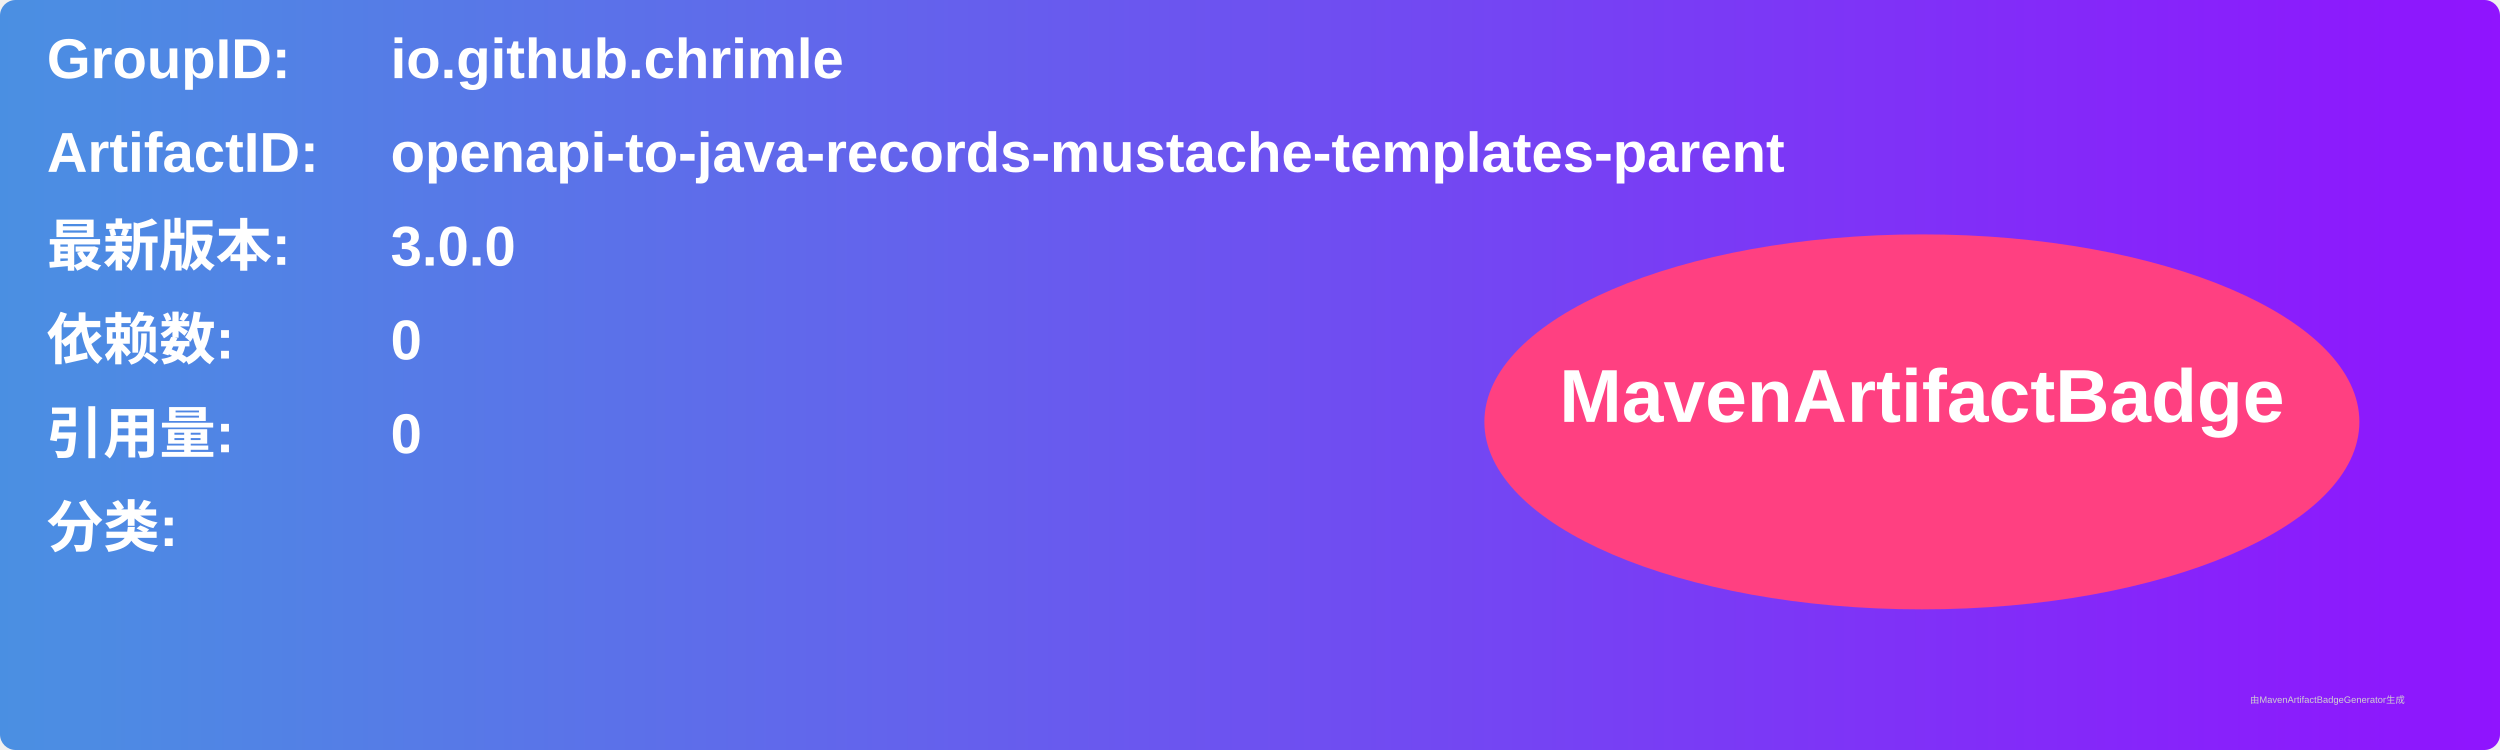
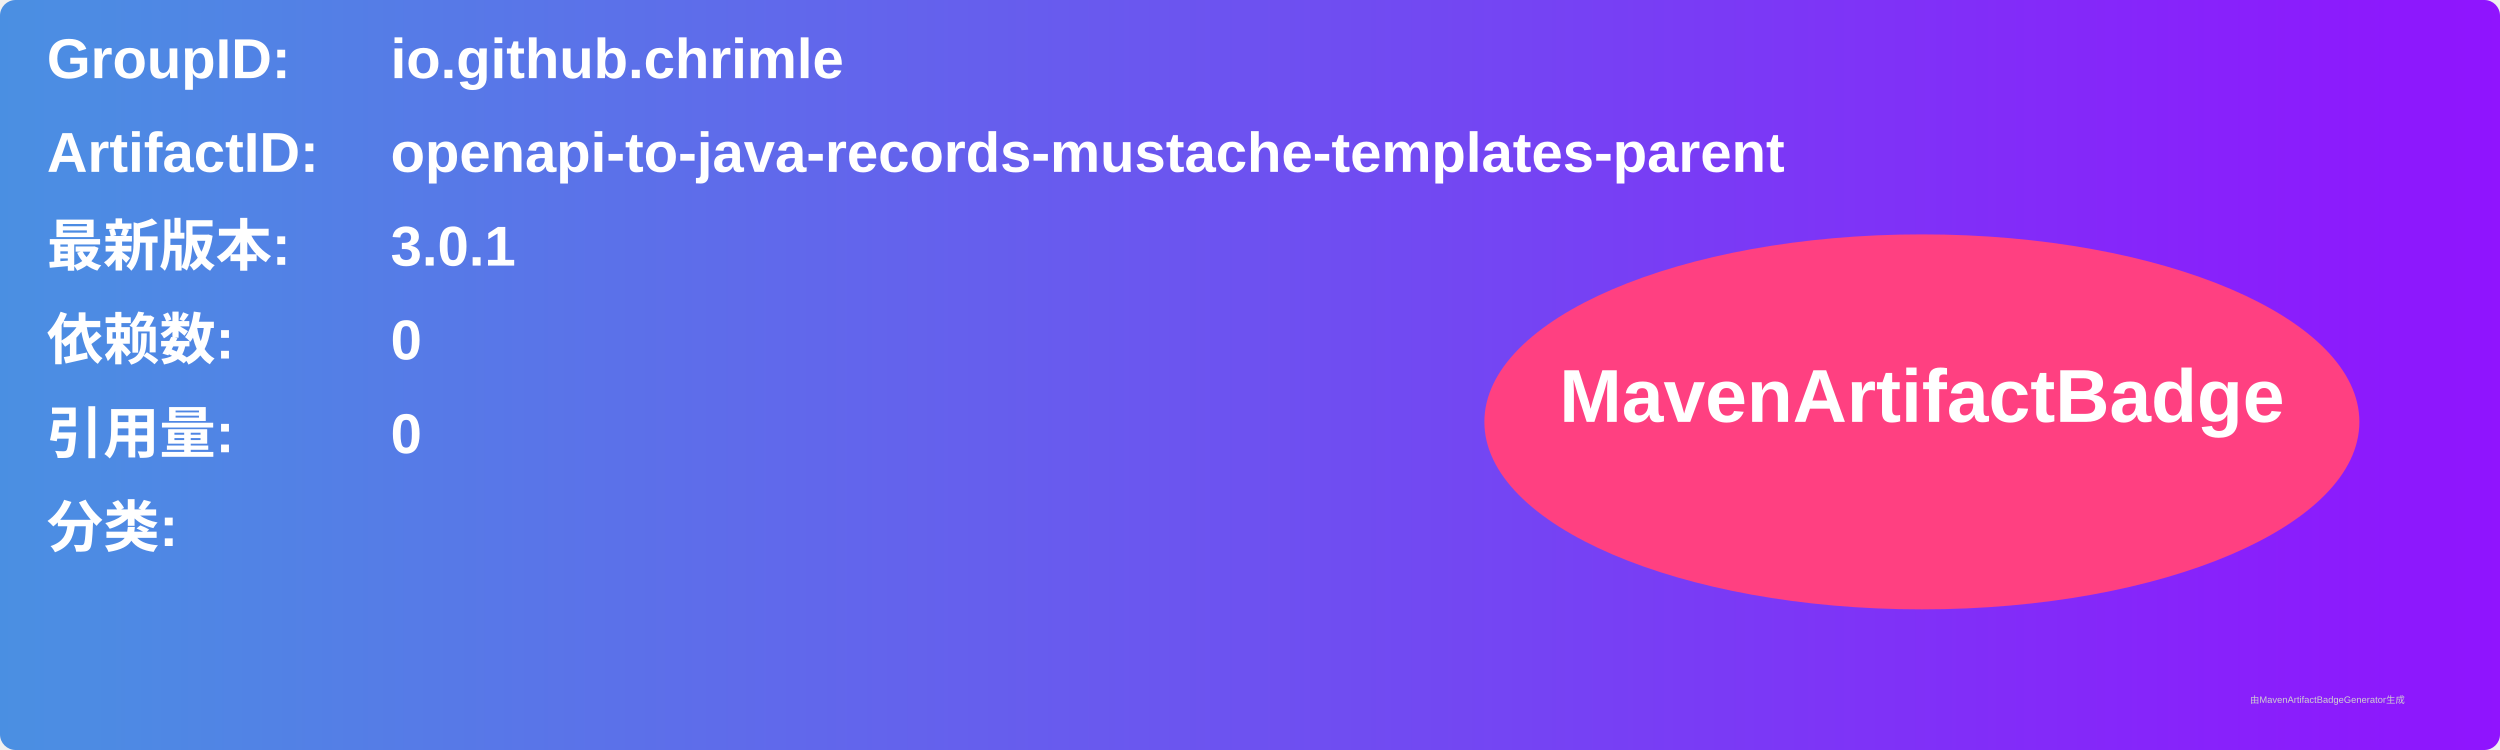
<svg xmlns="http://www.w3.org/2000/svg" width="800" height="240" viewBox="0 0 800 240">
  <linearGradient id="grad" x1="0%" y1="0%" x2="100%" y2="0%">
    <stop offset="0%" stop-color="#4a90e2" />
    <stop offset="100%" stop-color="#9013fe" />
  </linearGradient>
  <rect width="100%" height="100%" rx="5" ry="5" fill="url(#grad)" />
  <g transform="translate(15, 15)">
    <text x="0" y="10" font-family="Arial" font-size="18" fill="white" font-weight="bold" width="260">GroupID:</text>
    <text x="110" y="10" font-family="Arial" font-size="18" fill="white" font-weight="bold" width="460">io.github.chrimle</text>
    <text x="0" y="40" font-family="Arial" font-size="18" fill="white" font-weight="bold" width="260">ArtifactID:</text>
    <text x="110" y="40" font-family="Arial" font-size="18" fill="white" font-weight="bold" width="460">openapi-to-java-records-mustache-templates-parent</text>
    <text x="0" y="70" font-family="Arial" font-size="18" fill="white" font-weight="bold">最新版本:</text>
    <text x="110" y="70" font-family="Arial" font-size="18" fill="white" font-weight="bold">
-       <tspan font-weight="bold">3.0.0</tspan>
+       <tspan font-weight="bold">3.0.1</tspan>
    </text>
    <text x="0" y="100" font-family="Arial" font-size="18" fill="white" font-weight="bold">依赖数: </text>
    <text x="110" y="100" font-family="Arial" font-size="18" fill="white">
      <tspan font-weight="bold">0</tspan>
    </text>
    <text x="0" y="130" font-family="Arial" font-size="18" fill="white" font-weight="bold">引用量: </text>
    <text x="110" y="130" font-family="Arial" font-size="18" fill="white">
      <tspan font-weight="bold">0</tspan>
    </text>
    <text x="0" y="160" font-family="Arial" font-size="18" fill="white" font-weight="bold">分类:</text>
    <text x="10" y="190" font-family="Arial" font-size="10" fill="white">
      <tspan font-weight="bold" />
    </text>
    <ellipse cx="600" cy="120" rx="140" ry="60" fill="#ff4081" />
    <text x="600" y="120" text-anchor="middle" font-family="Arial" font-size="24" fill="white" font-weight="bold">MavenArtifactBadge</text>
  </g>
  <text x="720" y="225" font-family="Arial" font-size="3" fill="#d0d0d0">由MavenArtifactBadgeGenerator生成</text>
</svg>
